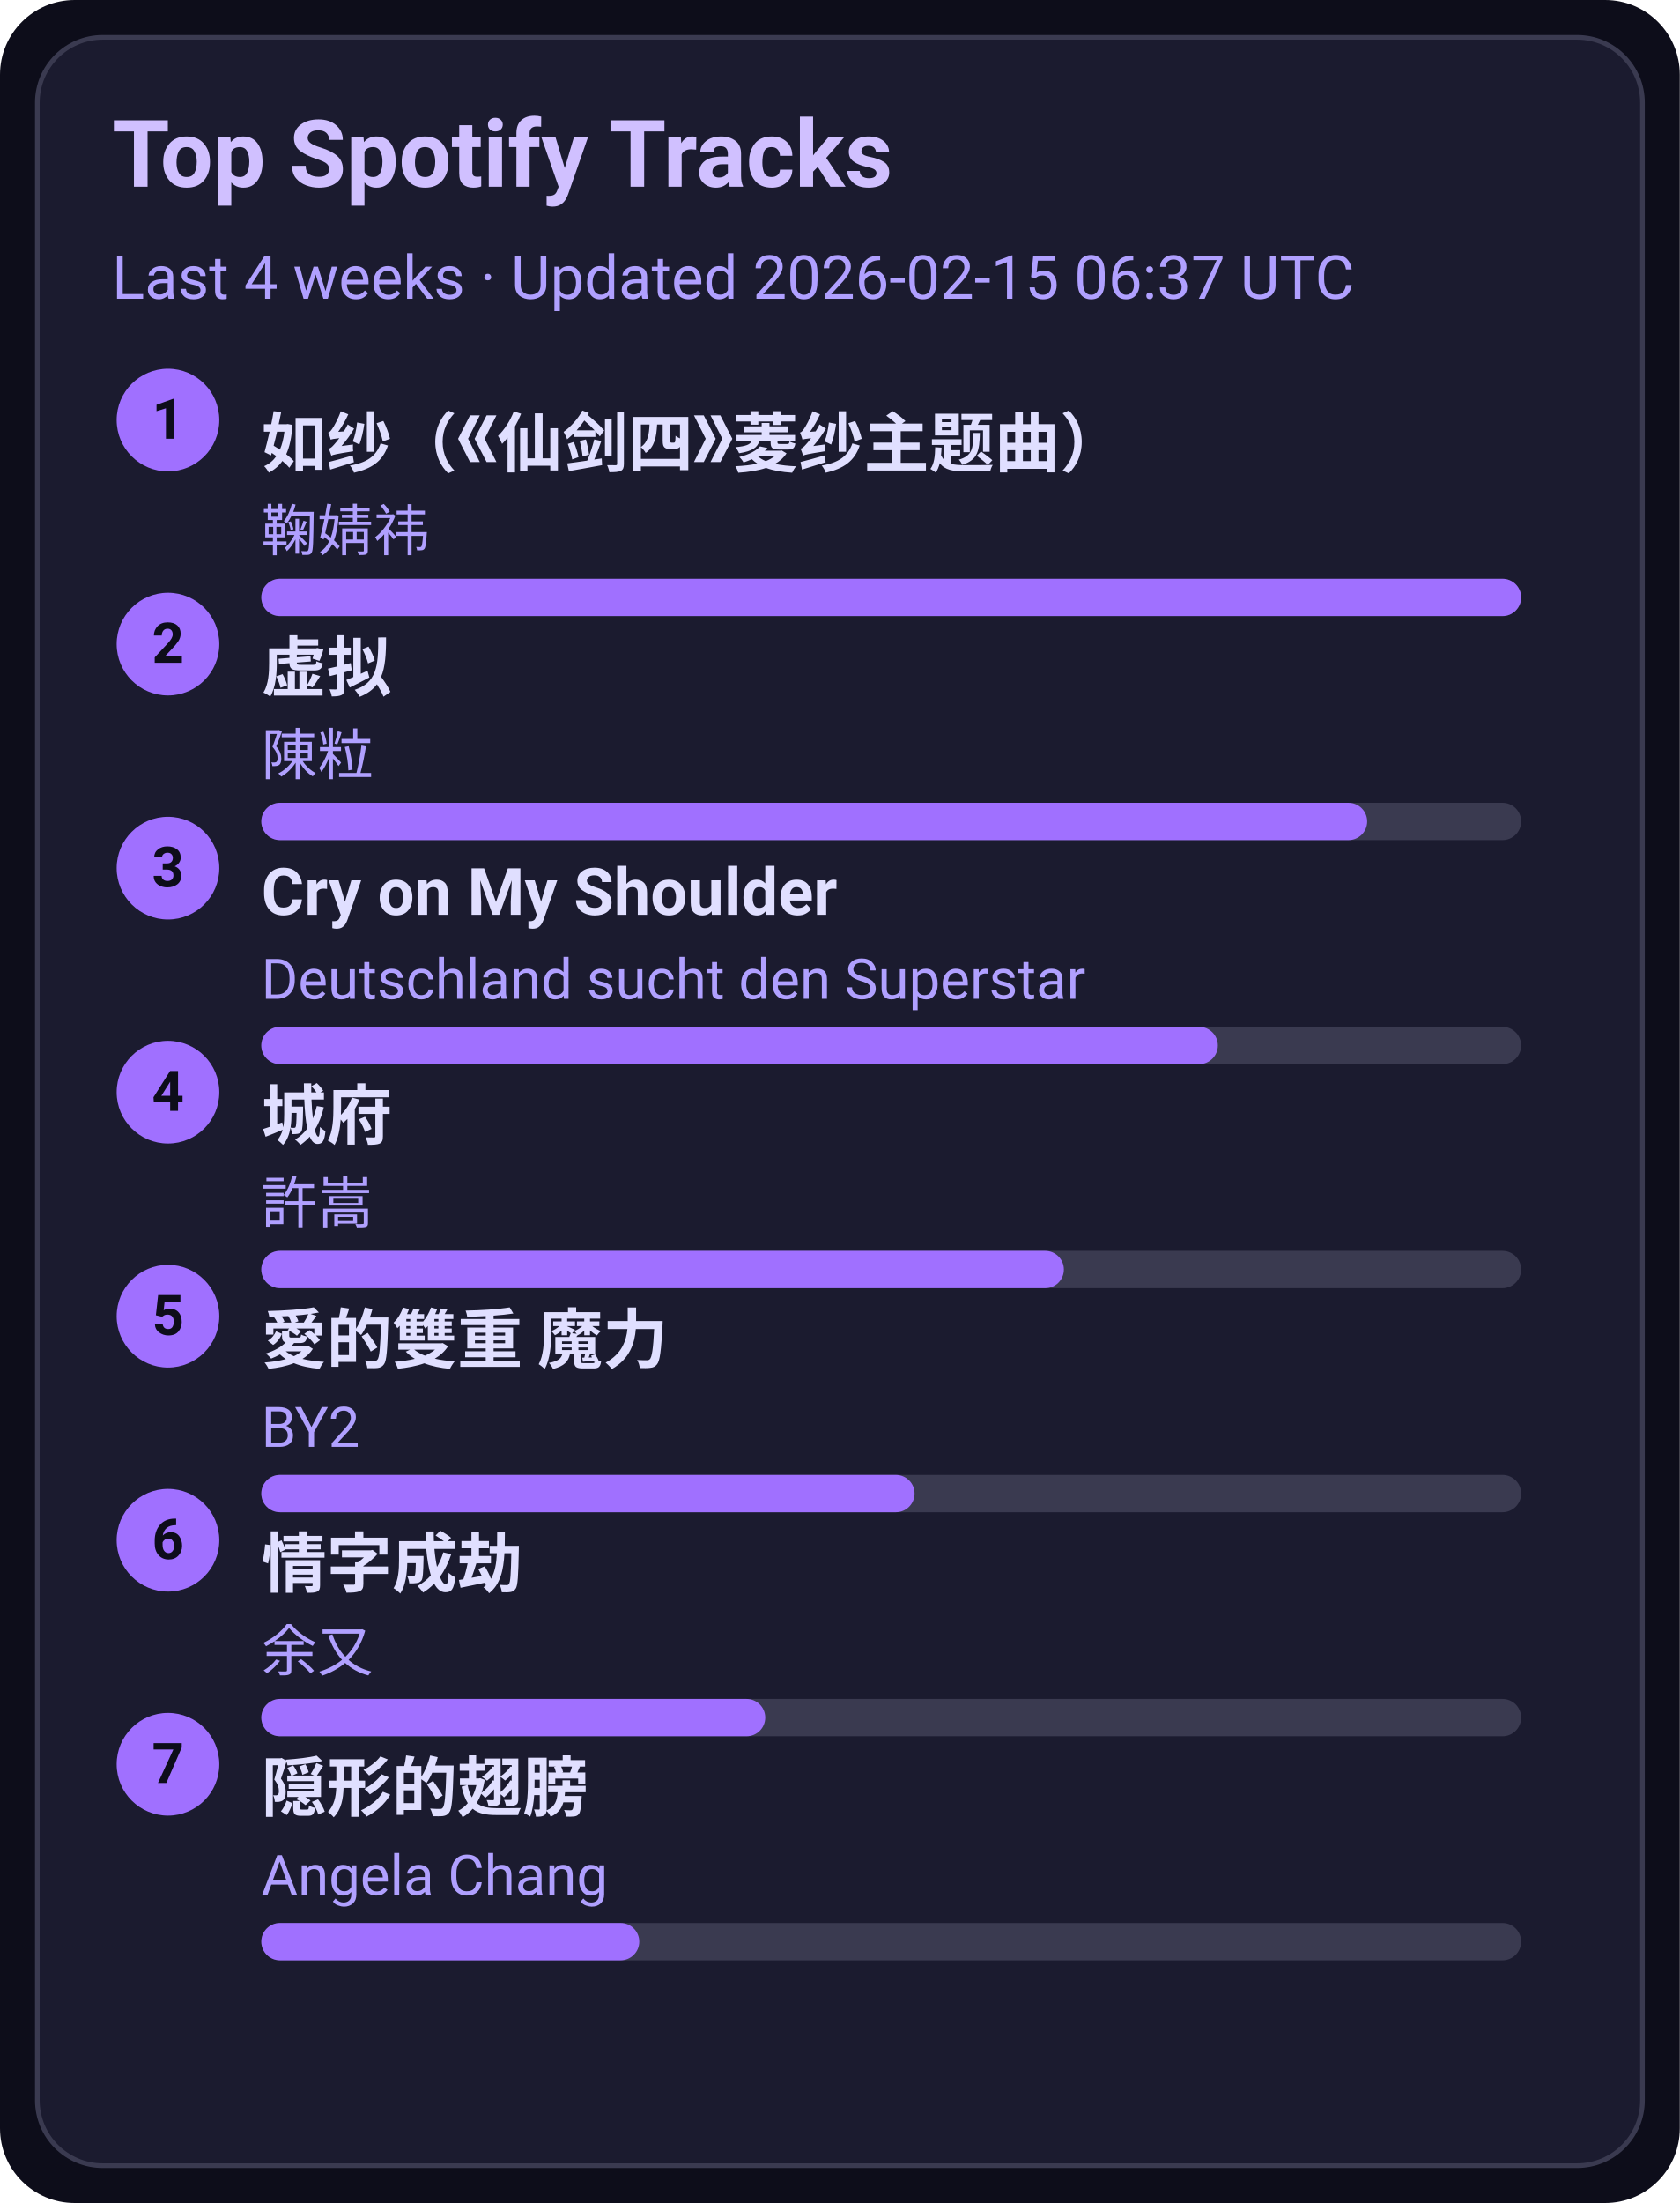
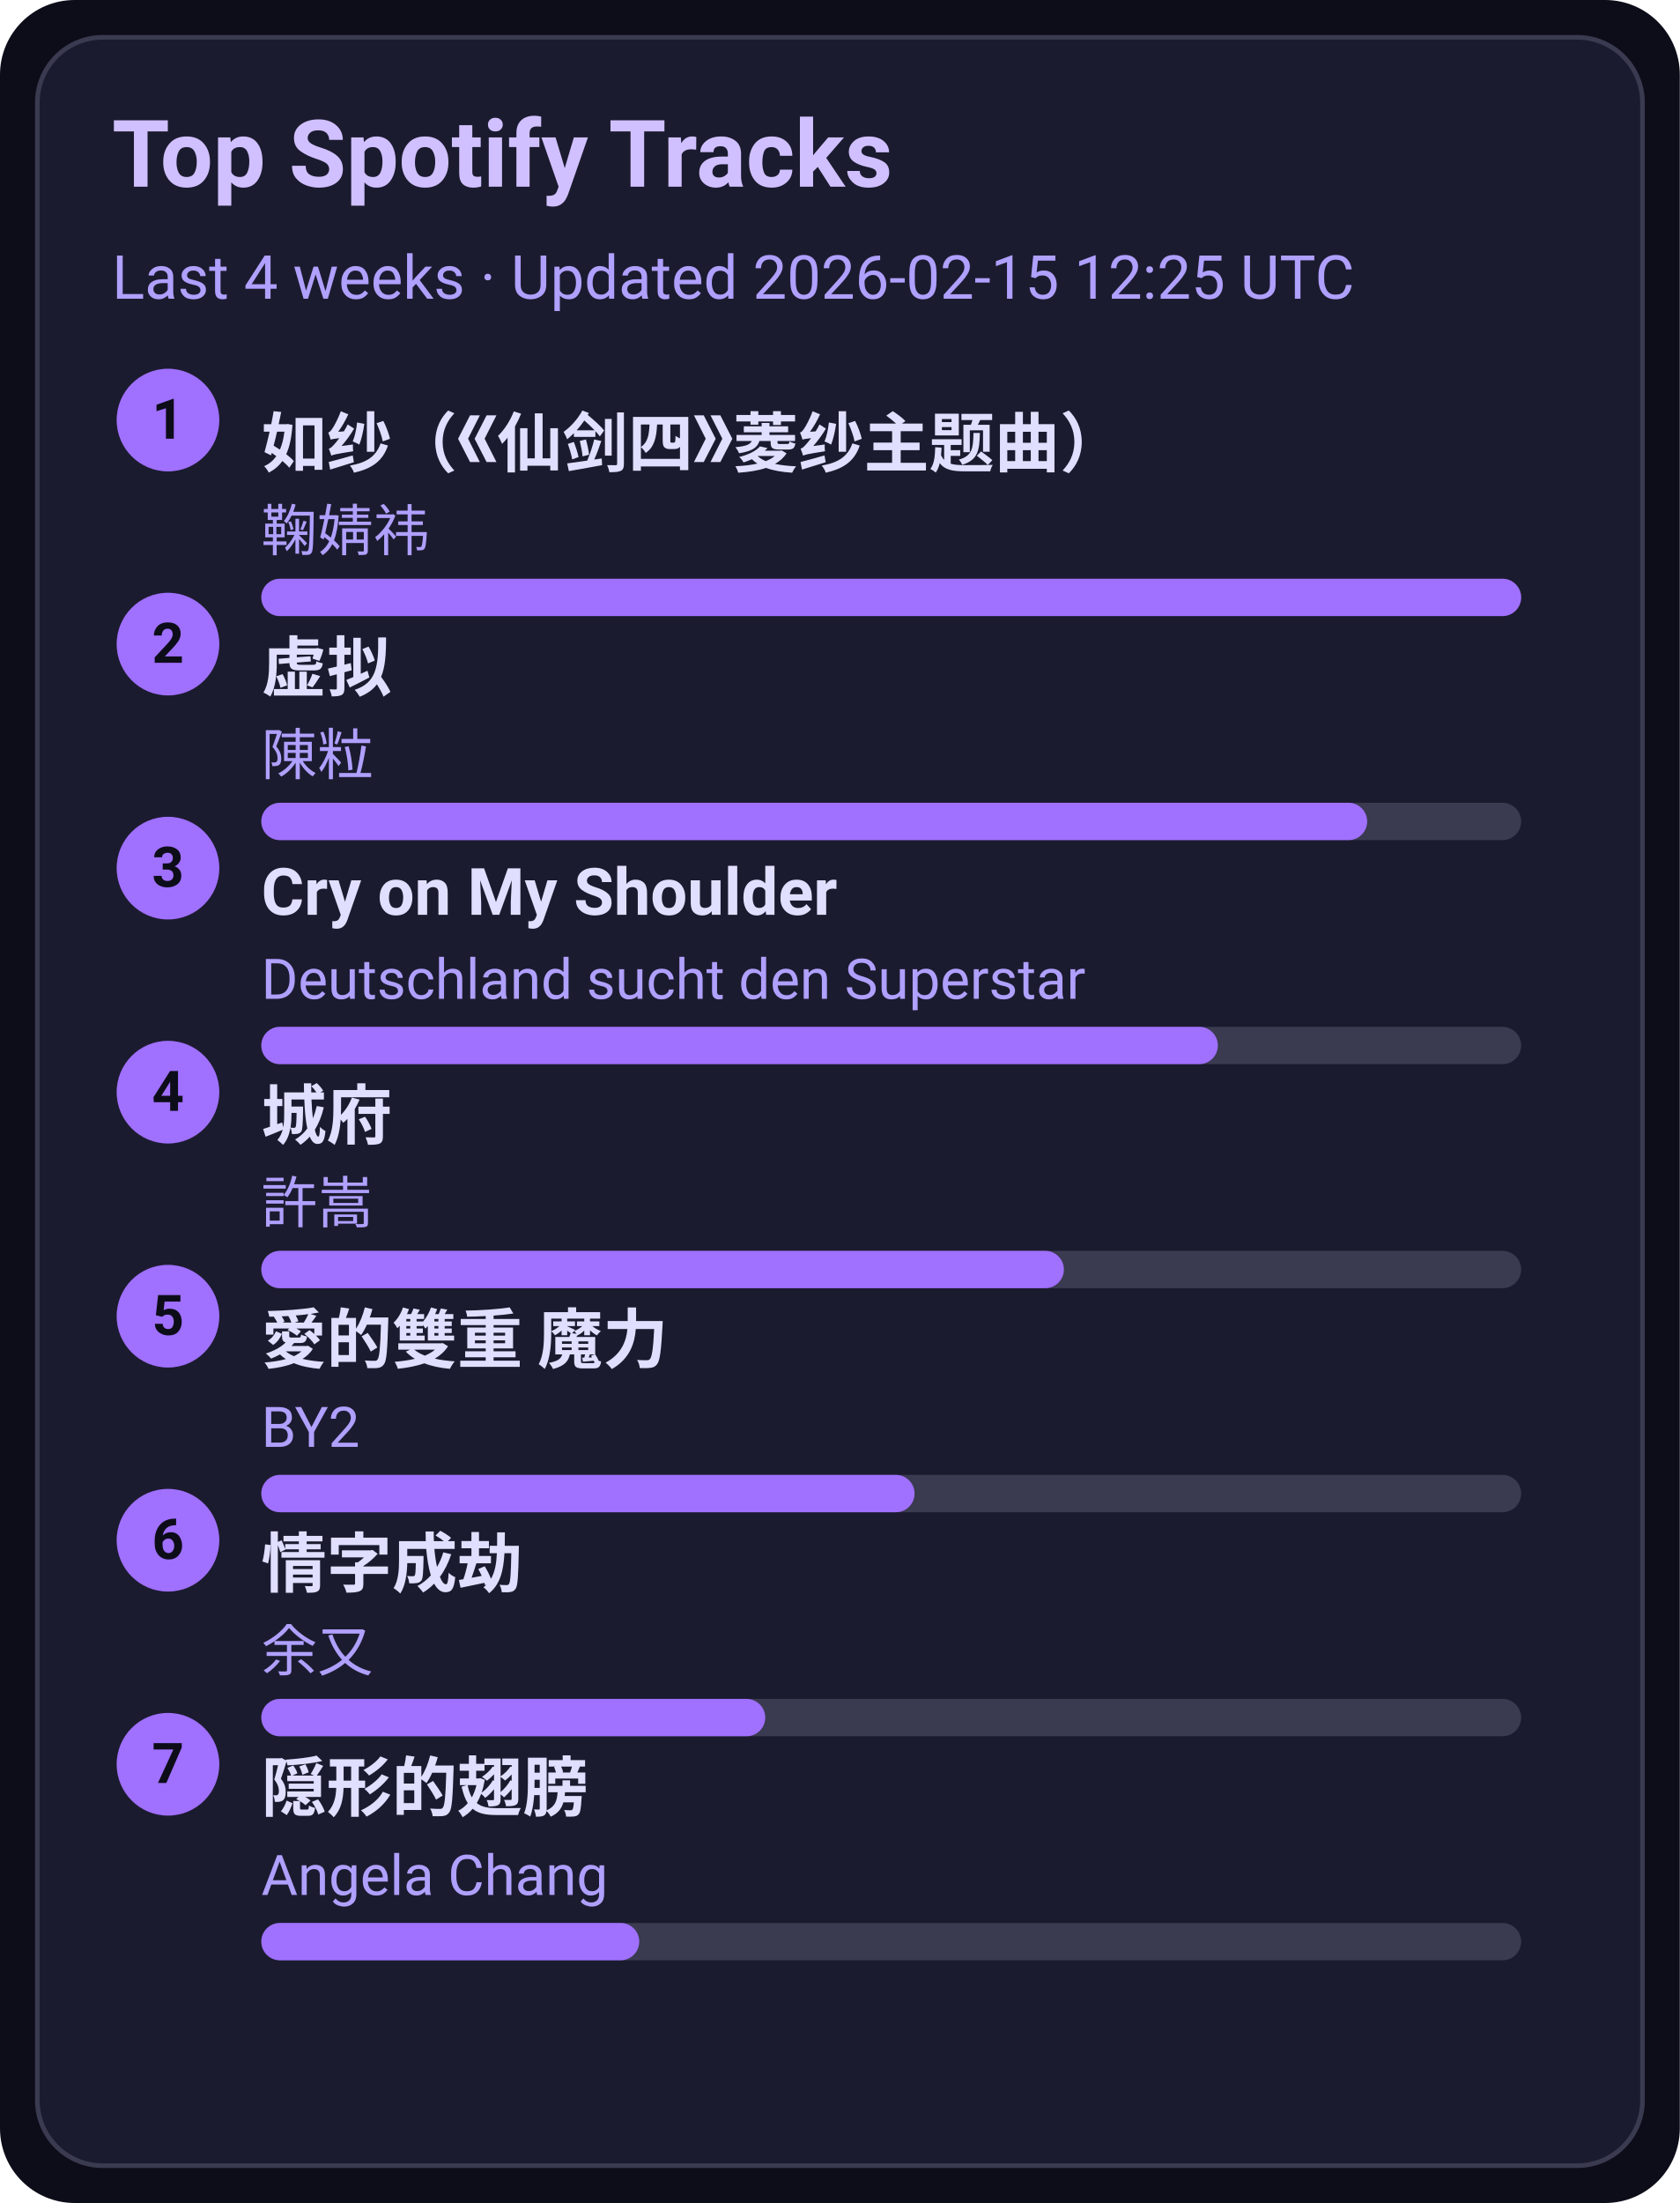
<svg xmlns="http://www.w3.org/2000/svg" width="360" height="472" viewBox="0 0 360 472">
  <style>text{font-family:-apple-system,BlinkMacSystemFont,Segoe UI,Roboto,Ubuntu,Helvetica Neue,Arial,Noto Sans,sans-serif}</style>
  <rect width="360" height="472" rx="16" fill="#0d0d1a" />
  <rect x="8" y="8" width="344" height="456" rx="14" fill="#1b1b2f" stroke="#3a3a50" />
  <text x="24" y="40" font-size="20" fill="#d0c0ff" font-weight="600">Top Spotify Tracks</text>
-   <text x="24" y="64" font-size="13" fill="#b0a0ff">Last 4 weeks · Updated 2026-02-15 06:37 UTC</text>
+   <text x="24" y="64" font-size="13" fill="#b0a0ff">Last 4 weeks · Updated 2026-02-15 12:25 UTC</text>
  <circle cx="36" cy="90" r="11" fill="#a070ff" />
  <text x="36" y="94" text-anchor="middle" font-size="12" fill="#0d0d1a" font-weight="700">1</text>
  <a href="https://open.spotify.com/track/69FUNgvEVkNbHq43lgvdme" target="_blank" rel="noopener noreferrer">
    <text x="56" y="100" font-size="14" fill="#e0dfff" font-weight="600">如纱（《仙剑四》菱纱主题曲）</text>
  </a>
  <text x="56" y="118" font-size="12" fill="#b0a0ff">鞠婧祎</text>
  <rect x="56" y="124" width="270" height="8" rx="4" fill="#3a3a50" />
  <rect x="56" y="124" width="270" height="8" rx="4" fill="#a070ff" />
  <circle cx="36" cy="138" r="11" fill="#a070ff" />
  <text x="36" y="142" text-anchor="middle" font-size="12" fill="#0d0d1a" font-weight="700">2</text>
  <a href="https://open.spotify.com/track/5l9sg05BhpfsdLfRvjGsAf" target="_blank" rel="noopener noreferrer">
    <text x="56" y="148" font-size="14" fill="#e0dfff" font-weight="600">虚拟</text>
  </a>
  <text x="56" y="166" font-size="12" fill="#b0a0ff">陳粒</text>
  <rect x="56" y="172" width="270" height="8" rx="4" fill="#3a3a50" />
  <rect x="56" y="172" width="237" height="8" rx="4" fill="#a070ff" />
  <circle cx="36" cy="186" r="11" fill="#a070ff" />
  <text x="36" y="190" text-anchor="middle" font-size="12" fill="#0d0d1a" font-weight="700">3</text>
  <a href="https://open.spotify.com/track/6usmG2MoD0C0Lc2pNgCVWV" target="_blank" rel="noopener noreferrer">
    <text x="56" y="196" font-size="14" fill="#e0dfff" font-weight="600">Cry on My Shoulder</text>
  </a>
  <text x="56" y="214" font-size="12" fill="#b0a0ff">Deutschland sucht den Superstar</text>
  <rect x="56" y="220" width="270" height="8" rx="4" fill="#3a3a50" />
  <rect x="56" y="220" width="205" height="8" rx="4" fill="#a070ff" />
  <circle cx="36" cy="234" r="11" fill="#a070ff" />
  <text x="36" y="238" text-anchor="middle" font-size="12" fill="#0d0d1a" font-weight="700">4</text>
  <a href="https://open.spotify.com/track/4AmlSf7hye0QVpnHCcEoEw" target="_blank" rel="noopener noreferrer">
    <text x="56" y="244" font-size="14" fill="#e0dfff" font-weight="600">城府</text>
  </a>
  <text x="56" y="262" font-size="12" fill="#b0a0ff">許嵩</text>
  <rect x="56" y="268" width="270" height="8" rx="4" fill="#3a3a50" />
  <rect x="56" y="268" width="172" height="8" rx="4" fill="#a070ff" />
  <circle cx="36" cy="282" r="11" fill="#a070ff" />
  <text x="36" y="286" text-anchor="middle" font-size="12" fill="#0d0d1a" font-weight="700">5</text>
  <a href="https://open.spotify.com/track/0yYmS4k3R0TTdDhvOBxRVp" target="_blank" rel="noopener noreferrer">
    <text x="56" y="292" font-size="14" fill="#e0dfff" font-weight="600">愛的雙重 魔力</text>
  </a>
  <text x="56" y="310" font-size="12" fill="#b0a0ff">BY2</text>
  <rect x="56" y="316" width="270" height="8" rx="4" fill="#3a3a50" />
  <rect x="56" y="316" width="140" height="8" rx="4" fill="#a070ff" />
  <circle cx="36" cy="330" r="11" fill="#a070ff" />
  <text x="36" y="334" text-anchor="middle" font-size="12" fill="#0d0d1a" font-weight="700">6</text>
  <a href="https://open.spotify.com/track/6PLof7Z5mvbp9im83J4m3m" target="_blank" rel="noopener noreferrer">
    <text x="56" y="340" font-size="14" fill="#e0dfff" font-weight="600">情字成劫</text>
  </a>
  <text x="56" y="358" font-size="12" fill="#b0a0ff">余又</text>
  <rect x="56" y="364" width="270" height="8" rx="4" fill="#3a3a50" />
  <rect x="56" y="364" width="108" height="8" rx="4" fill="#a070ff" />
  <circle cx="36" cy="378" r="11" fill="#a070ff" />
  <text x="36" y="382" text-anchor="middle" font-size="12" fill="#0d0d1a" font-weight="700">7</text>
  <a href="https://open.spotify.com/track/6Tv5ukQ3xK8WHxJgWMM6vM" target="_blank" rel="noopener noreferrer">
    <text x="56" y="388" font-size="14" fill="#e0dfff" font-weight="600">隠形的翅膀</text>
  </a>
  <text x="56" y="406" font-size="12" fill="#b0a0ff">Angela Chang</text>
  <rect x="56" y="412" width="270" height="8" rx="4" fill="#3a3a50" />
  <rect x="56" y="412" width="81" height="8" rx="4" fill="#a070ff" />
</svg>
